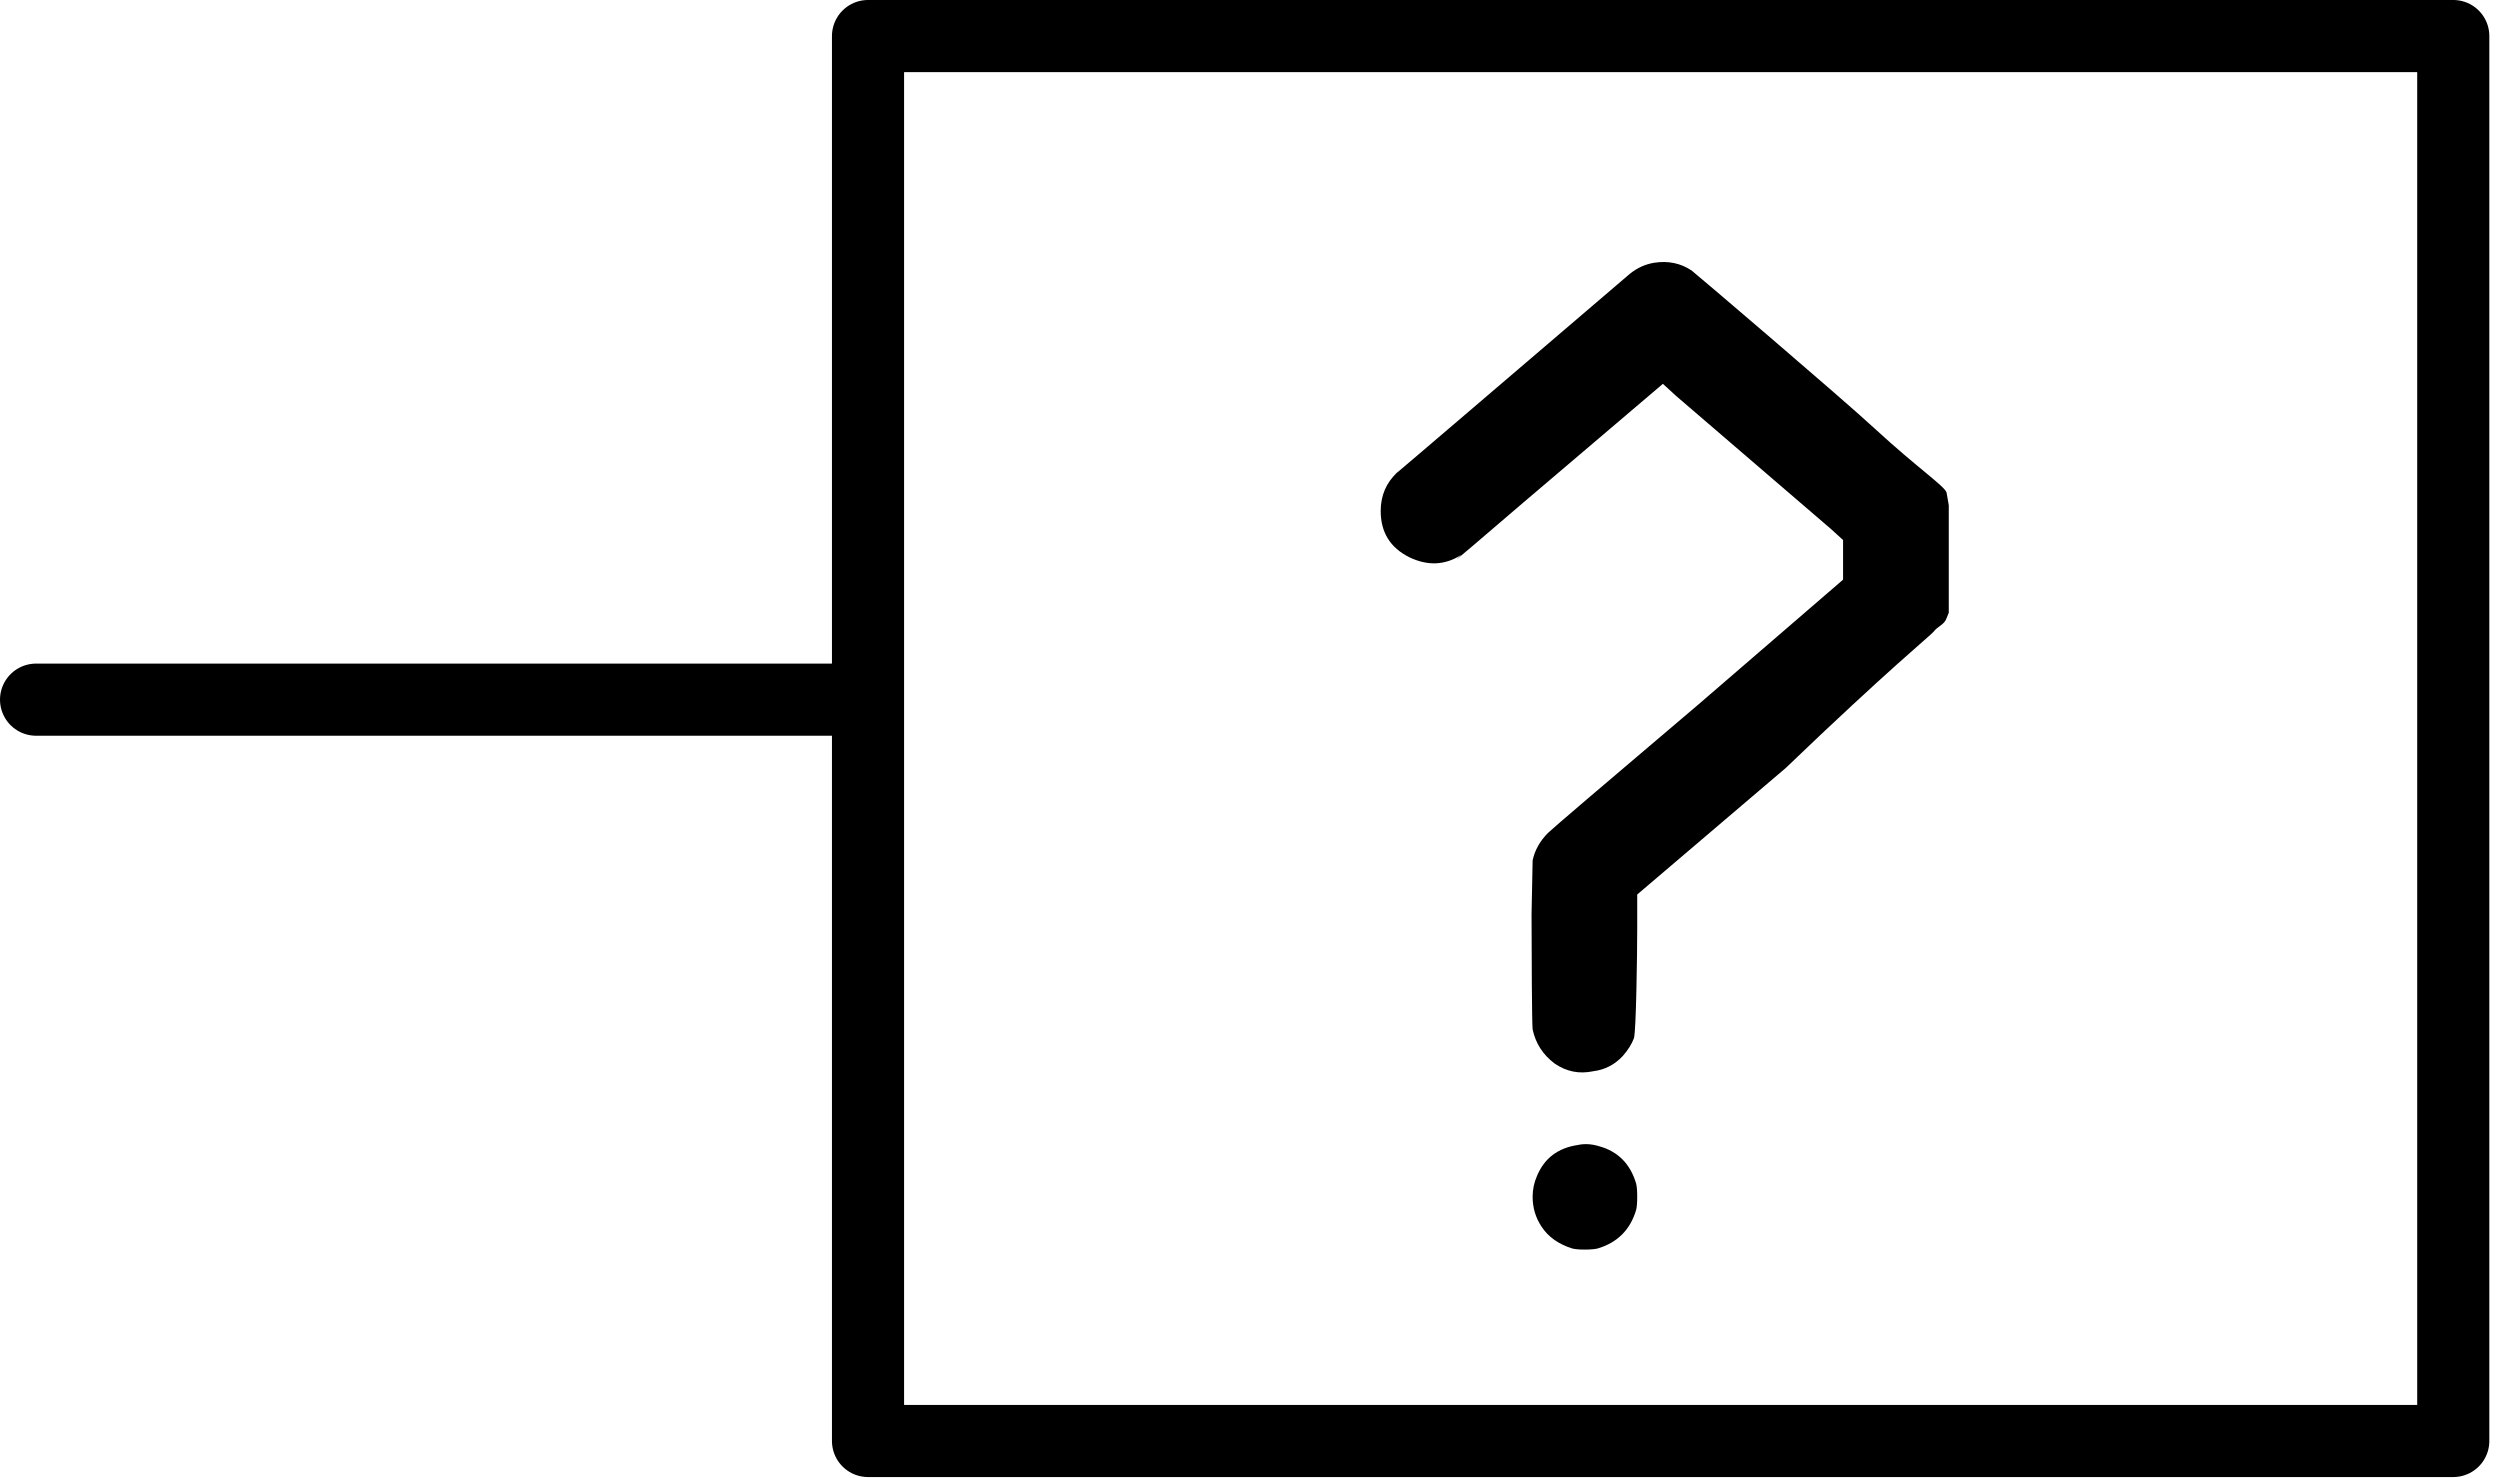
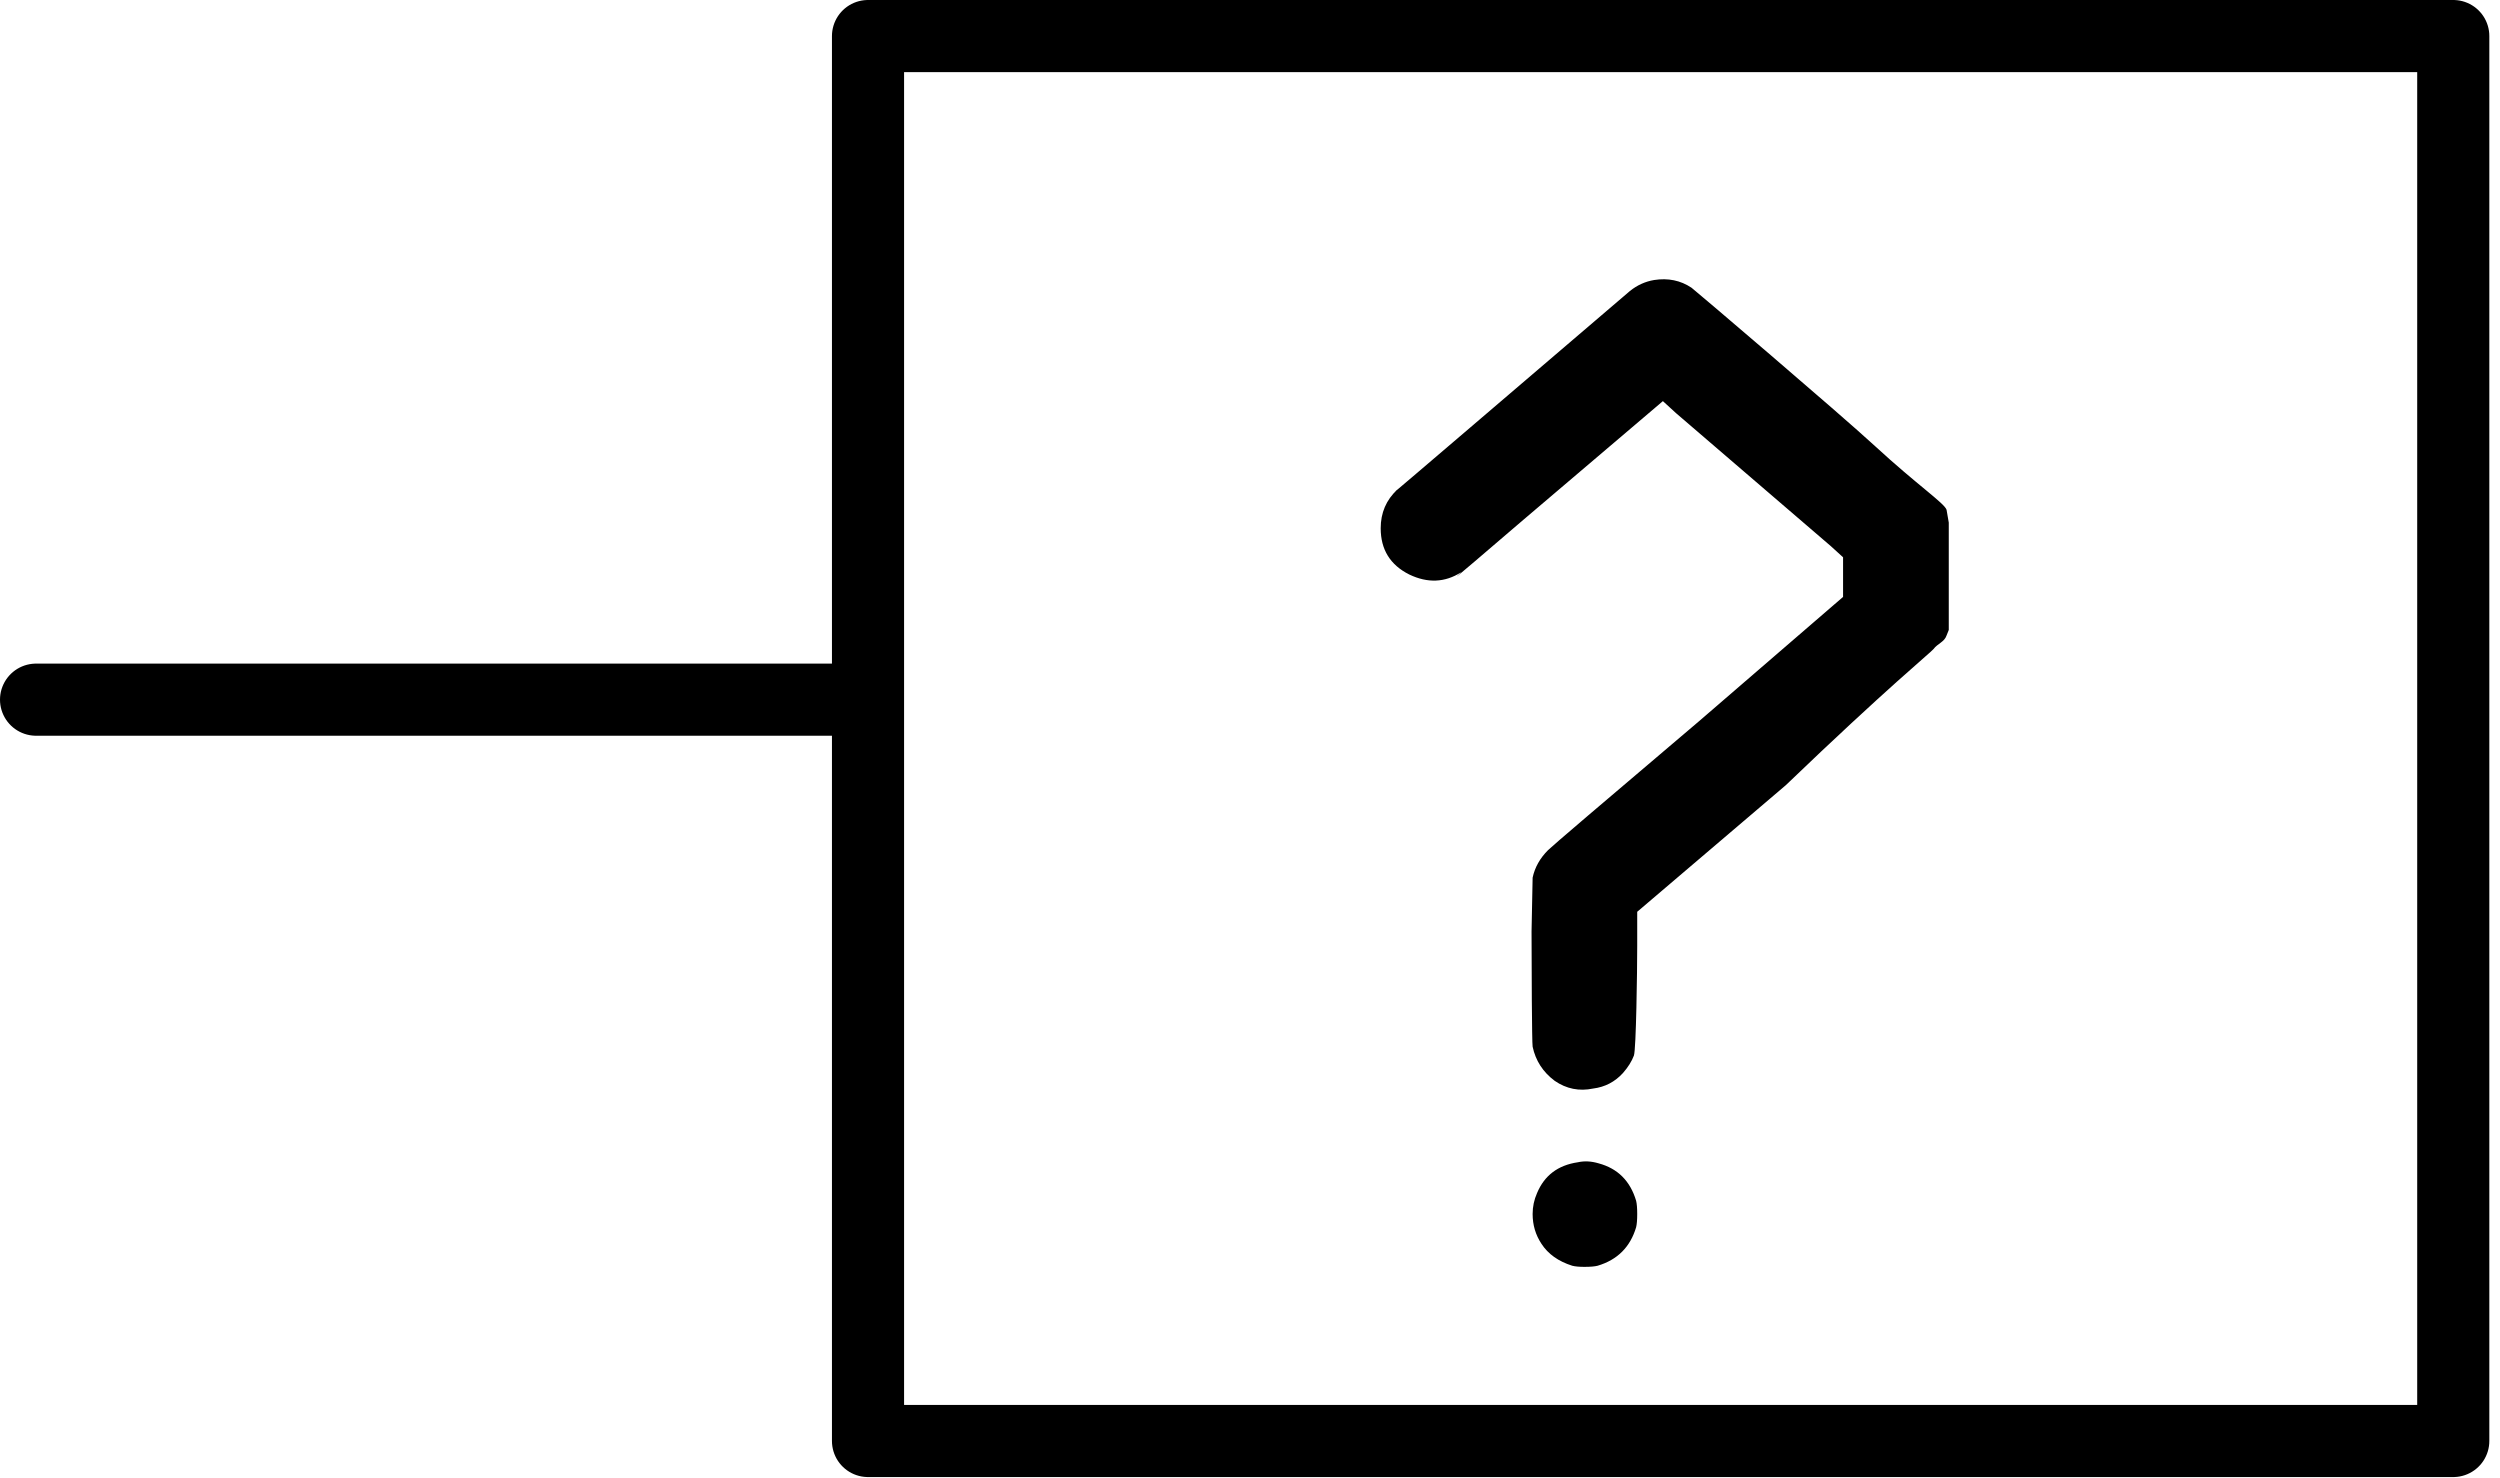
<svg xmlns="http://www.w3.org/2000/svg" version="1.0" width="69.322" height="40.957" id="svg2">
-   <defs id="defs4" />
-   <g transform="translate(-187.4599,-457.1513)" id="schematic">
-     <g id="g2462">
-       <path d="M 231.21,488.422 C 231.393,488.382 231.586,488.392 231.79,488.453 C 232.319,488.595 232.665,488.941 232.828,489.491 C 232.848,489.572 232.858,489.694 232.858,489.857 C 232.858,490.02 232.848,490.142 232.828,490.223 C 232.665,490.773 232.309,491.129 231.759,491.292 C 231.678,491.312 231.556,491.322 231.393,491.322 C 231.25,491.322 231.139,491.312 231.057,491.292 C 230.67,491.17 230.386,490.966 230.202,490.681 C 230.04,490.437 229.958,490.162 229.958,489.857 C 229.958,489.654 229.999,489.46 230.08,489.277 C 230.284,488.789 230.66,488.504 231.21,488.422 M 233.326,463.959 C 233.713,463.898 234.059,463.969 234.364,464.172 C 234.425,464.213 238.47,467.658 239.452,468.564 C 240.617,469.638 241.378,470.148 241.436,470.331 L 241.497,470.685 L 241.497,472.196 L 241.497,473.662 L 241.436,473.814 C 241.375,473.997 241.192,474.033 241.07,474.196 C 241.009,474.278 239.797,475.26 236.979,477.966 L 232.858,481.476 L 232.858,482.422 C 232.858,483.135 232.828,485.278 232.767,485.461 C 232.706,485.624 232.604,485.787 232.461,485.95 C 232.237,486.194 231.963,486.336 231.637,486.377 C 231.25,486.459 230.894,486.387 230.569,486.164 C 230.243,485.919 230.04,485.604 229.958,485.217 C 229.938,485.115 229.928,482.921 229.928,482.026 C 229.948,481.13 229.958,480.632 229.958,480.53 C 230.019,480.245 230.162,479.991 230.386,479.767 C 230.487,479.665 231.881,478.474 234.568,476.195 L 238.566,472.746 L 238.566,472.196 L 238.566,471.647 L 238.231,471.342 L 233.937,467.652 L 233.57,467.316 L 229.694,470.613 C 227.109,472.831 228.034,472.023 227.973,472.063 C 227.525,472.348 227.047,472.369 226.538,472.124 C 226.009,471.86 225.745,471.433 225.745,470.842 C 225.745,470.415 225.897,470.059 226.202,469.774 C 226.243,469.733 225.42,470.45 228.228,468.049 C 231.057,465.627 232.532,464.366 232.655,464.264 C 232.858,464.101 233.082,463.999 233.326,463.959" id="questionmark" style="font-size:144px;font-style:normal;font-weight:bold;line-height:125%;fill:#000000;fill-opacity:1;stroke:none;stroke-width:1px;stroke-linecap:butt;stroke-linejoin:miter;stroke-opacity:1;font-family:Bitstream Vera Sans;-inkscape-font-specification:Sans Bold" transform="translate(0,0.4786375)" />
-       <line x1="210.71" y1="476.552" x2="188.46" y2="476.552" id="connector0pin" style="fill:none;stroke:#000000;stroke-width:2;stroke-linecap:round;stroke-linejoin:round" />
-       <rect width="1" height="2" x="187.46" y="475.395" id="connector0terminal" style="fill:none" />
-       <rect width="43.957" height="38.957" x="211.529" y="458.151" id="box" style="fill:none;stroke:#000000;stroke-width:2;stroke-linecap:round;stroke-linejoin:round;stroke-miterlimit:4;stroke-dasharray:none" />
-     </g>
+   <g id="schematic">
+     <path style="font-size:144px;font-style:normal;font-weight:bold;line-height:125%;fill:#000000;fill-opacity:1;stroke:none;stroke-width:1px;stroke-linecap:butt;stroke-linejoin:miter;stroke-opacity:1;font-family:Bitstream Vera Sans;-inkscape-font-specification:Sans Bold" id="questionmark" d="M 43.75,31.75 C 43.933,31.709 44.126,31.719 44.33,31.78 C 44.859,31.923 45.205,32.269 45.368,32.818 C 45.388,32.9 45.398,33.022 45.398,33.184 C 45.398,33.347 45.388,33.469 45.368,33.551 C 45.205,34.1 44.849,34.456 44.299,34.619 C 44.218,34.64 44.096,34.65 43.933,34.65 C 43.791,34.65 43.679,34.64 43.597,34.619 C 43.211,34.497 42.926,34.294 42.742,34.009 C 42.58,33.764 42.498,33.49 42.498,33.184 C 42.498,32.981 42.539,32.788 42.62,32.605 C 42.824,32.116 43.2,31.831 43.75,31.75 M 45.866,7.286 C 46.253,7.225 46.599,7.296 46.904,7.5 C 46.965,7.54 51.01,10.986 51.992,11.891 C 53.157,12.965 53.919,13.475 53.976,13.658 L 54.037,14.013 L 54.037,15.524 L 54.037,16.989 L 53.976,17.142 C 53.915,17.325 53.732,17.361 53.61,17.523 C 53.549,17.605 52.337,18.587 49.519,21.293 L 45.398,24.804 L 45.398,25.75 C 45.398,26.462 45.368,28.606 45.307,28.789 C 45.246,28.952 45.144,29.114 45.001,29.277 C 44.778,29.521 44.503,29.664 44.177,29.705 C 43.791,29.786 43.434,29.715 43.109,29.491 C 42.783,29.247 42.58,28.931 42.498,28.545 C 42.478,28.443 42.468,26.248 42.468,25.353 C 42.488,24.458 42.498,23.959 42.498,23.857 C 42.559,23.572 42.702,23.318 42.926,23.094 C 43.027,22.992 44.421,21.802 47.108,19.523 L 51.106,16.073 L 51.106,15.524 L 51.106,14.974 L 50.771,14.669 L 46.477,10.98 L 46.11,10.644 L 42.234,13.941 C 39.649,16.159 40.574,15.35 40.513,15.391 C 40.065,15.676 39.587,15.696 39.078,15.452 C 38.549,15.187 38.285,14.76 38.285,14.17 C 38.285,13.742 38.437,13.386 38.742,13.101 C 38.783,13.061 37.96,13.778 40.768,11.376 C 43.597,8.955 45.072,7.693 45.195,7.591 C 45.398,7.428 45.622,7.327 45.866,7.286" transform="translate(0,0.4786375)" />
+     <line x1="23.25" y1="19.401" x2="1" y2="19.401" id="connector0pin" style="fill:none;stroke:#000000;stroke-width:2;stroke-linecap:round;stroke-linejoin:round" />
+     <rect width="1" height="2" x="4.1992186e-07" y="18.244" id="connector0terminal" style="fill:none" />
+     <rect style="fill:none;stroke:#000000;stroke-width:2;stroke-linecap:round;stroke-linejoin:round;stroke-miterlimit:4;stroke-dasharray:none" id="box" y="1" x="24.069" height="38.957" width="43.957" />
  </g>
</svg>
